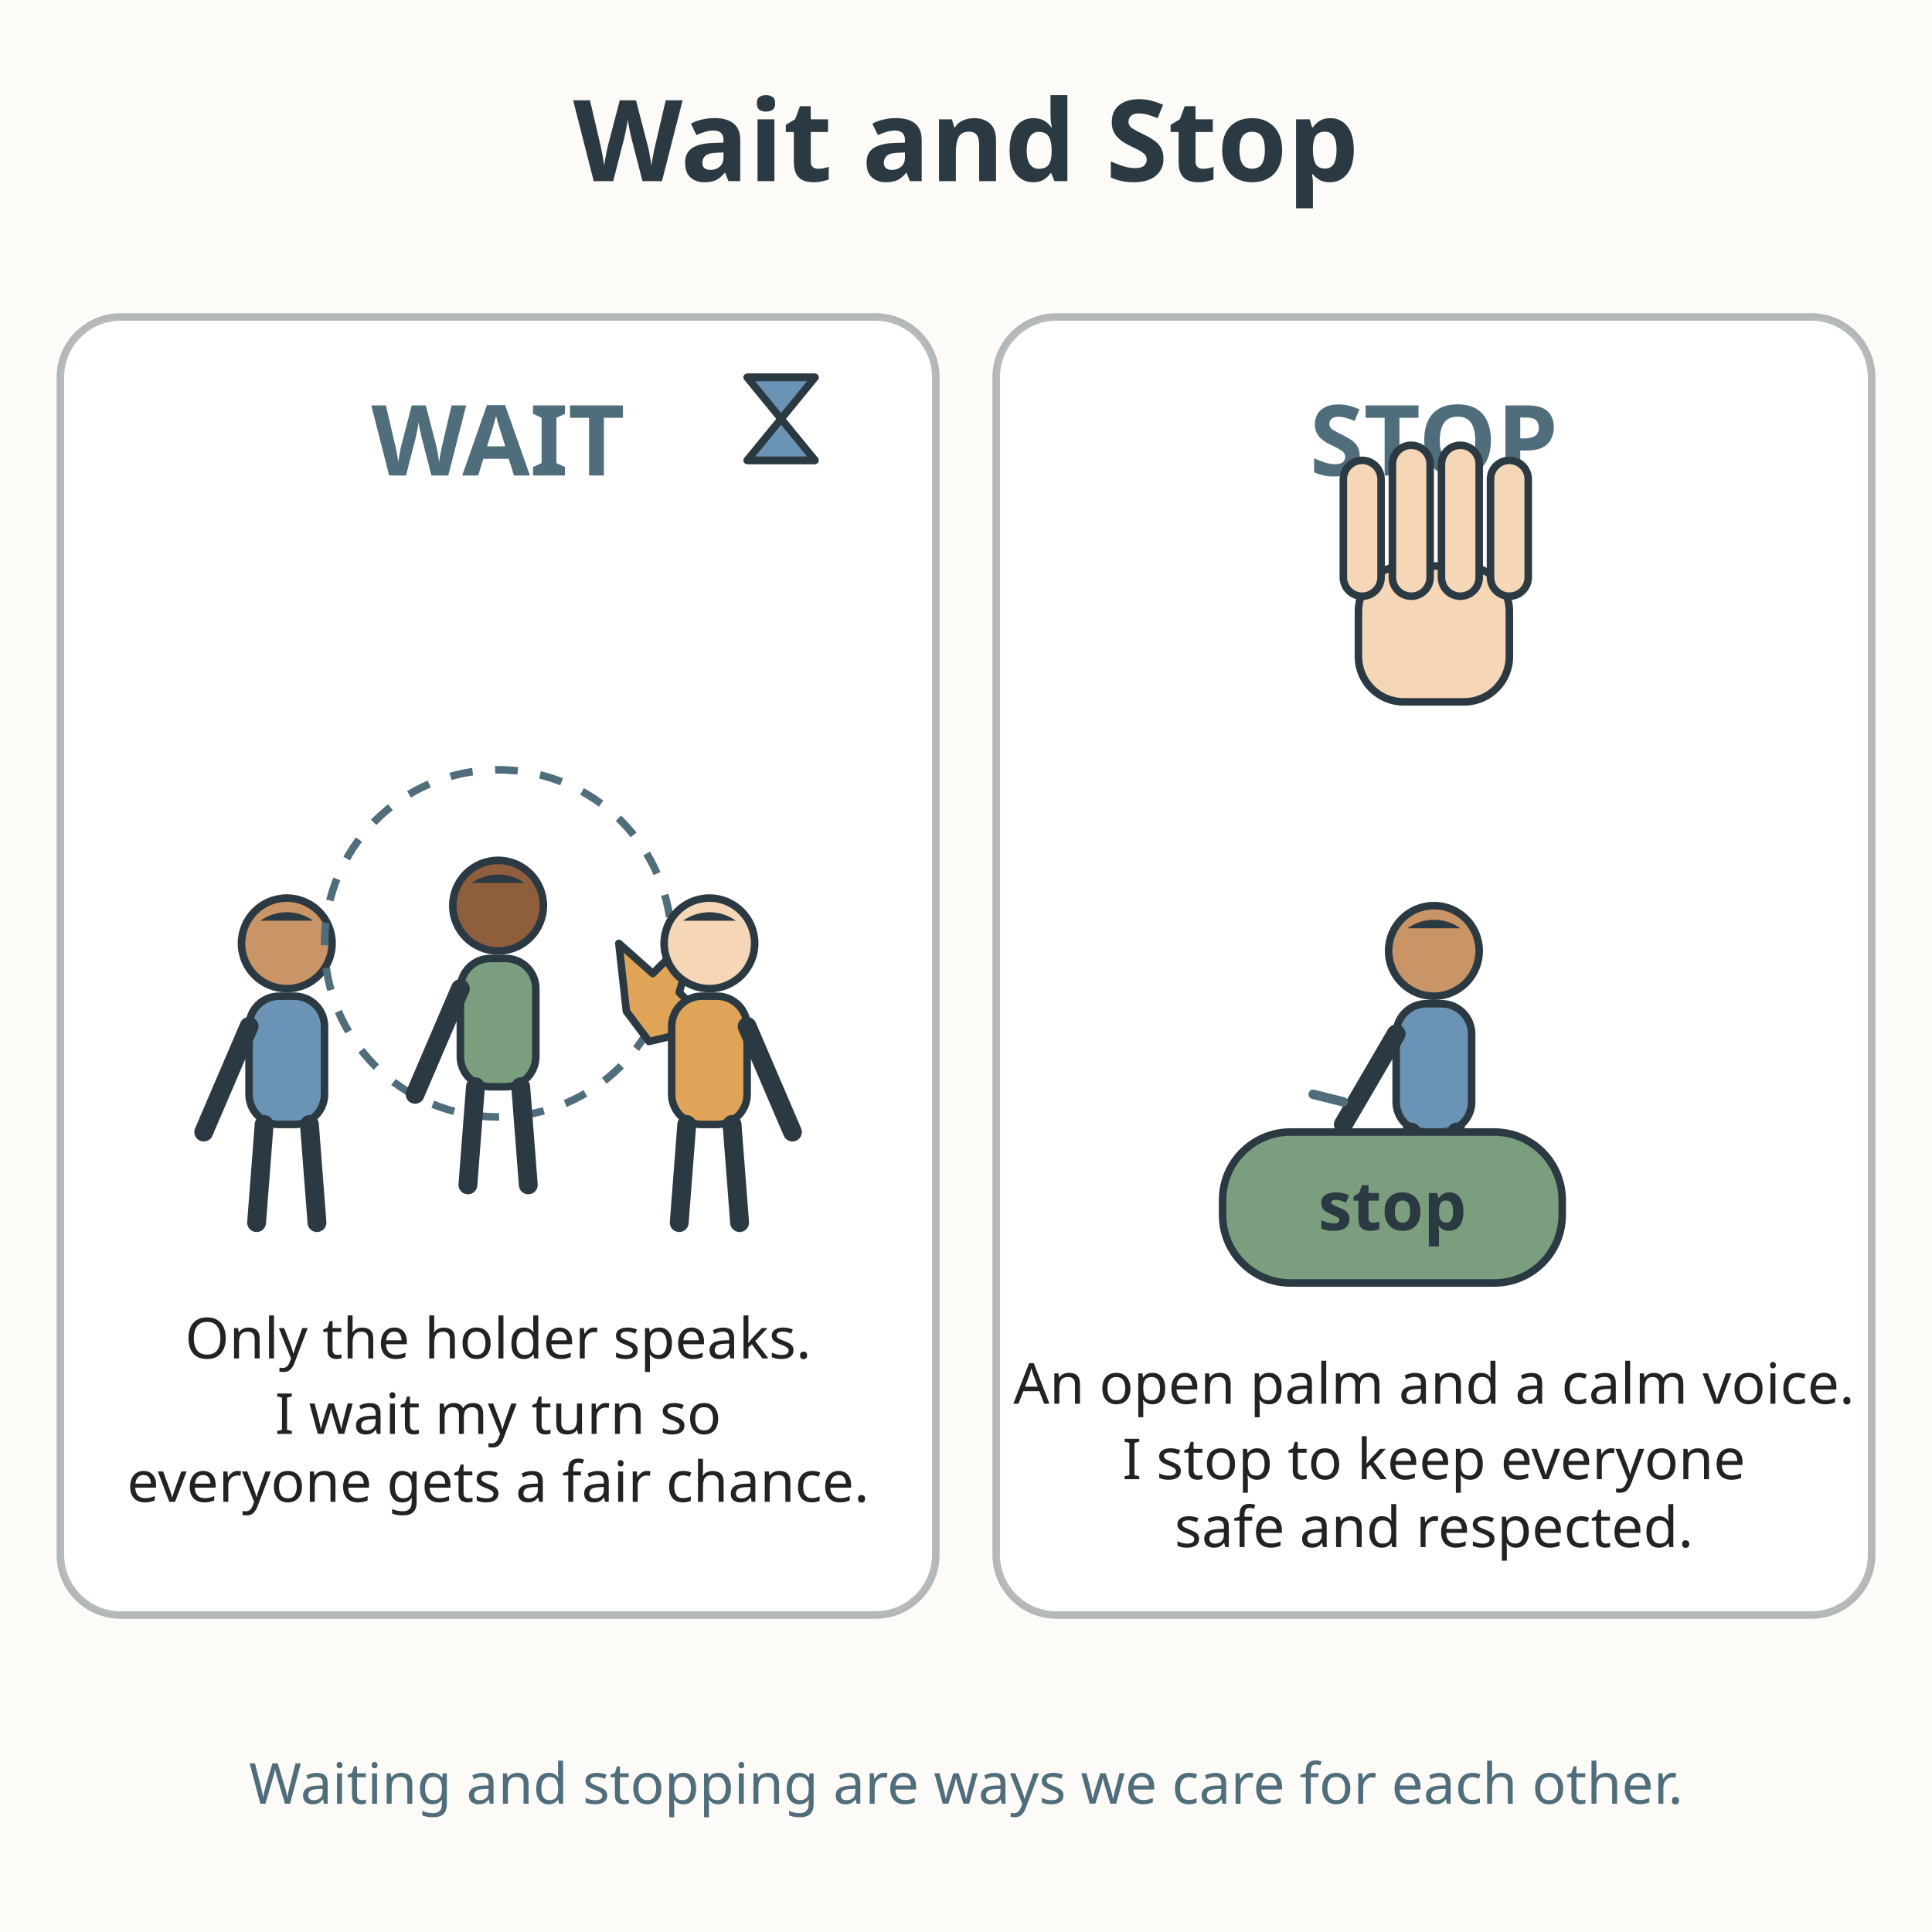
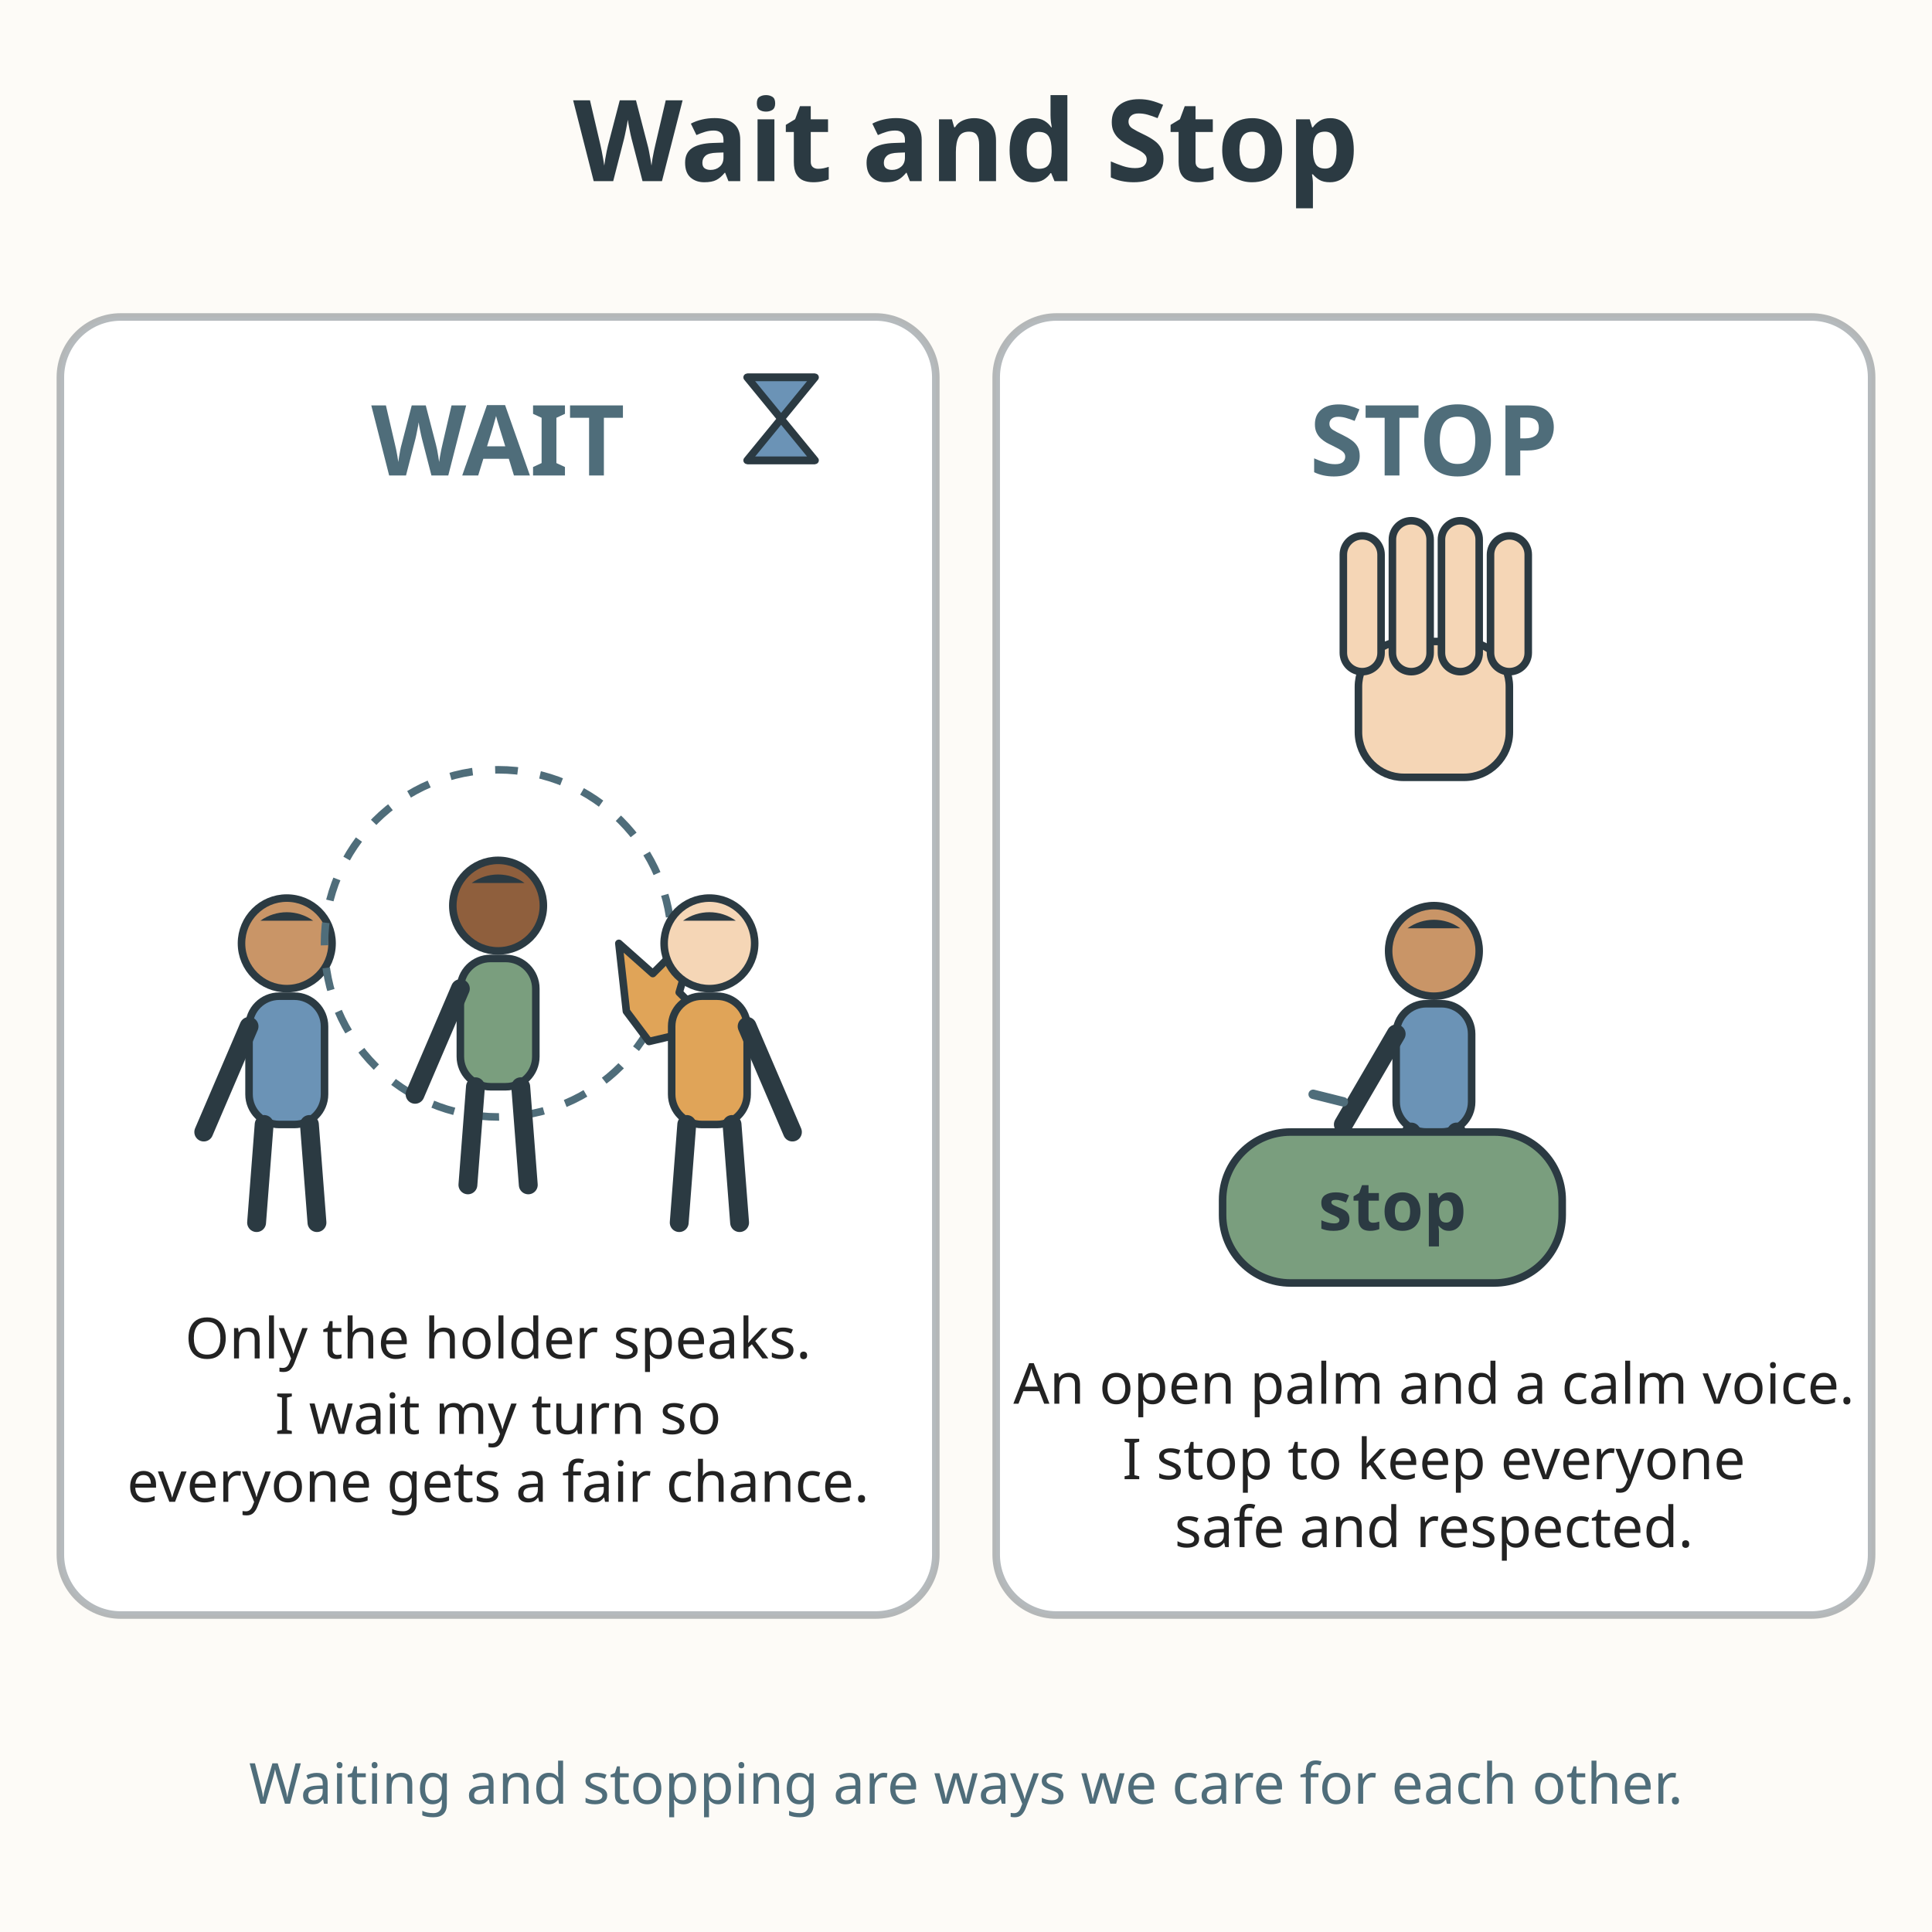
<svg xmlns="http://www.w3.org/2000/svg" viewBox="0 0 512 512" role="img" aria-labelledby="title-L-01-001-10-wait-and-stop desc-L-01-001-10-wait-and-stop">
  <rect width="512" height="512" fill="#fdfbf7" />
  <text x="256" y="48" text-anchor="middle" font-family="sans-serif" font-size="30" font-weight="bold" fill="#2b3a42">Wait and Stop</text>
  <rect x="16" y="84" width="232" height="344" rx="16" fill="#ffffff" stroke="#2b3a42" stroke-width="2" stroke-opacity="0.35" />
  <text x="132" y="126" text-anchor="middle" font-family="sans-serif" font-size="26" font-weight="bold" fill="#4f6d7a">WAIT</text>
  <g>
    <path d="M198 100 L216 100 L198 122 L216 122 Z" fill="#6b93b6" stroke="#2b3a42" stroke-width="2" stroke-linejoin="round" />
    <line x1="198" y1="100" x2="216" y2="100" stroke="#2b3a42" stroke-width="2" />
    <line x1="198" y1="122" x2="216" y2="122" stroke="#2b3a42" stroke-width="2" />
  </g>
  <circle cx="76" cy="250" r="12" fill="#c99567" stroke="#2b3a42" stroke-width="2" />
  <path d="M69 244 A12 12 0 0 1 83 244 Z" fill="#2b3a42" />
  <rect x="66" y="264" width="20" height="34" rx="8" fill="#6b93b6" stroke="#2b3a42" stroke-width="2" />
  <line x1="70" y1="298" x2="68" y2="324" stroke="#2b3a42" stroke-width="5" stroke-linecap="round" />
  <line x1="82" y1="298" x2="84" y2="324" stroke="#2b3a42" stroke-width="5" stroke-linecap="round" />
  <line x1="66" y1="272" x2="54" y2="300" stroke="#2b3a42" stroke-width="5" stroke-linecap="round" />
  <circle cx="132" cy="250" r="46" fill="none" stroke="#4f6d7a" stroke-width="2" stroke-dasharray="6 6" />
  <circle cx="132" cy="240" r="12" fill="#8f5f3d" stroke="#2b3a42" stroke-width="2" />
  <path d="M125 234 A12 12 0 0 1 139 234 Z" fill="#2b3a42" />
  <rect x="122" y="254" width="20" height="34" rx="8" fill="#7a9e7e" stroke="#2b3a42" stroke-width="2" />
  <line x1="126" y1="288" x2="124" y2="314" stroke="#2b3a42" stroke-width="5" stroke-linecap="round" />
  <line x1="138" y1="288" x2="140" y2="314" stroke="#2b3a42" stroke-width="5" stroke-linecap="round" />
  <line x1="122" y1="262" x2="110" y2="290" stroke="#2b3a42" stroke-width="5" stroke-linecap="round" />
  <path d="M164 250 L173 258 L185 246 L180 263 L189 272 L172 276 L166 268 Z" fill="#e0a458" stroke="#2b3a42" stroke-width="2" stroke-linejoin="round" />
  <circle cx="188" cy="250" r="12" fill="#f5d6b6" stroke="#2b3a42" stroke-width="2" />
  <path d="M181 244 A12 12 0 0 1 195 244 Z" fill="#2b3a42" />
  <rect x="178" y="264" width="20" height="34" rx="8" fill="#e0a458" stroke="#2b3a42" stroke-width="2" />
  <line x1="182" y1="298" x2="180" y2="324" stroke="#2b3a42" stroke-width="5" stroke-linecap="round" />
  <line x1="194" y1="298" x2="196" y2="324" stroke="#2b3a42" stroke-width="5" stroke-linecap="round" />
  <line x1="198" y1="272" x2="210" y2="300" stroke="#2b3a42" stroke-width="5" stroke-linecap="round" />
  <text x="132" y="360" text-anchor="middle" font-family="sans-serif" font-size="15" fill="#222222">Only the holder speaks.</text>
  <text x="132" y="380" text-anchor="middle" font-family="sans-serif" font-size="15" fill="#222222">I wait my turn so</text>
  <text x="132" y="398" text-anchor="middle" font-family="sans-serif" font-size="15" fill="#222222">everyone gets a fair chance.</text>
  <rect x="264" y="84" width="232" height="344" rx="16" fill="#ffffff" stroke="#2b3a42" stroke-width="2" stroke-opacity="0.35" />
  <text x="380" y="126" text-anchor="middle" font-family="sans-serif" font-size="26" font-weight="bold" fill="#4f6d7a">STOP</text>
-   <g>
+   <g transform="translate(0 20)">
    <rect x="360" y="150" width="40" height="36" rx="12" fill="#f5d6b6" stroke="#2b3a42" stroke-width="2" />
    <rect x="356" y="122" width="10" height="36" rx="5" fill="#f5d6b6" stroke="#2b3a42" stroke-width="2" />
    <rect x="369" y="118" width="10" height="40" rx="5" fill="#f5d6b6" stroke="#2b3a42" stroke-width="2" />
    <rect x="382" y="118" width="10" height="40" rx="5" fill="#f5d6b6" stroke="#2b3a42" stroke-width="2" />
    <rect x="395" y="122" width="10" height="36" rx="5" fill="#f5d6b6" stroke="#2b3a42" stroke-width="2" />
  </g>
  <g>
    <circle cx="380" cy="252" r="12" fill="#c99567" stroke="#2b3a42" stroke-width="2" />
    <path d="M373 246 A12 12 0 0 1 387 246 Z" fill="#2b3a42" />
    <rect x="370" y="266" width="20" height="34" rx="8" fill="#6b93b6" stroke="#2b3a42" stroke-width="2" />
    <line x1="374" y1="300" x2="372" y2="326" stroke="#2b3a42" stroke-width="5" stroke-linecap="round" />
    <line x1="386" y1="300" x2="388" y2="326" stroke="#2b3a42" stroke-width="5" stroke-linecap="round" />
    <line x1="370" y1="274" x2="356" y2="298" stroke="#2b3a42" stroke-width="5" stroke-linecap="round" />
    <line x1="356" y1="292" x2="348" y2="290" stroke="#4f6d7a" stroke-width="2.5" stroke-linecap="round" />
    <line x1="358" y1="304" x2="348" y2="306" stroke="#4f6d7a" stroke-width="2.5" stroke-linecap="round" />
  </g>
  <rect x="324" y="300" width="90" height="40" rx="18" fill="#7a9e7e" stroke="#2b3a42" stroke-width="2" />
  <text x="369" y="326" text-anchor="middle" font-family="sans-serif" font-size="18" font-weight="bold" fill="#2b3a42">stop</text>
  <text x="380" y="372" text-anchor="middle" font-family="sans-serif" font-size="15" fill="#222222">An open palm and a calm voice.</text>
  <text x="380" y="392" text-anchor="middle" font-family="sans-serif" font-size="15" fill="#222222">I stop to keep everyone</text>
  <text x="380" y="410" text-anchor="middle" font-family="sans-serif" font-size="15" fill="#222222">safe and respected.</text>
  <text x="256" y="478" text-anchor="middle" font-family="sans-serif" font-size="15" fill="#4f6d7a">Waiting and stopping are ways we care for each other.</text>
</svg>
